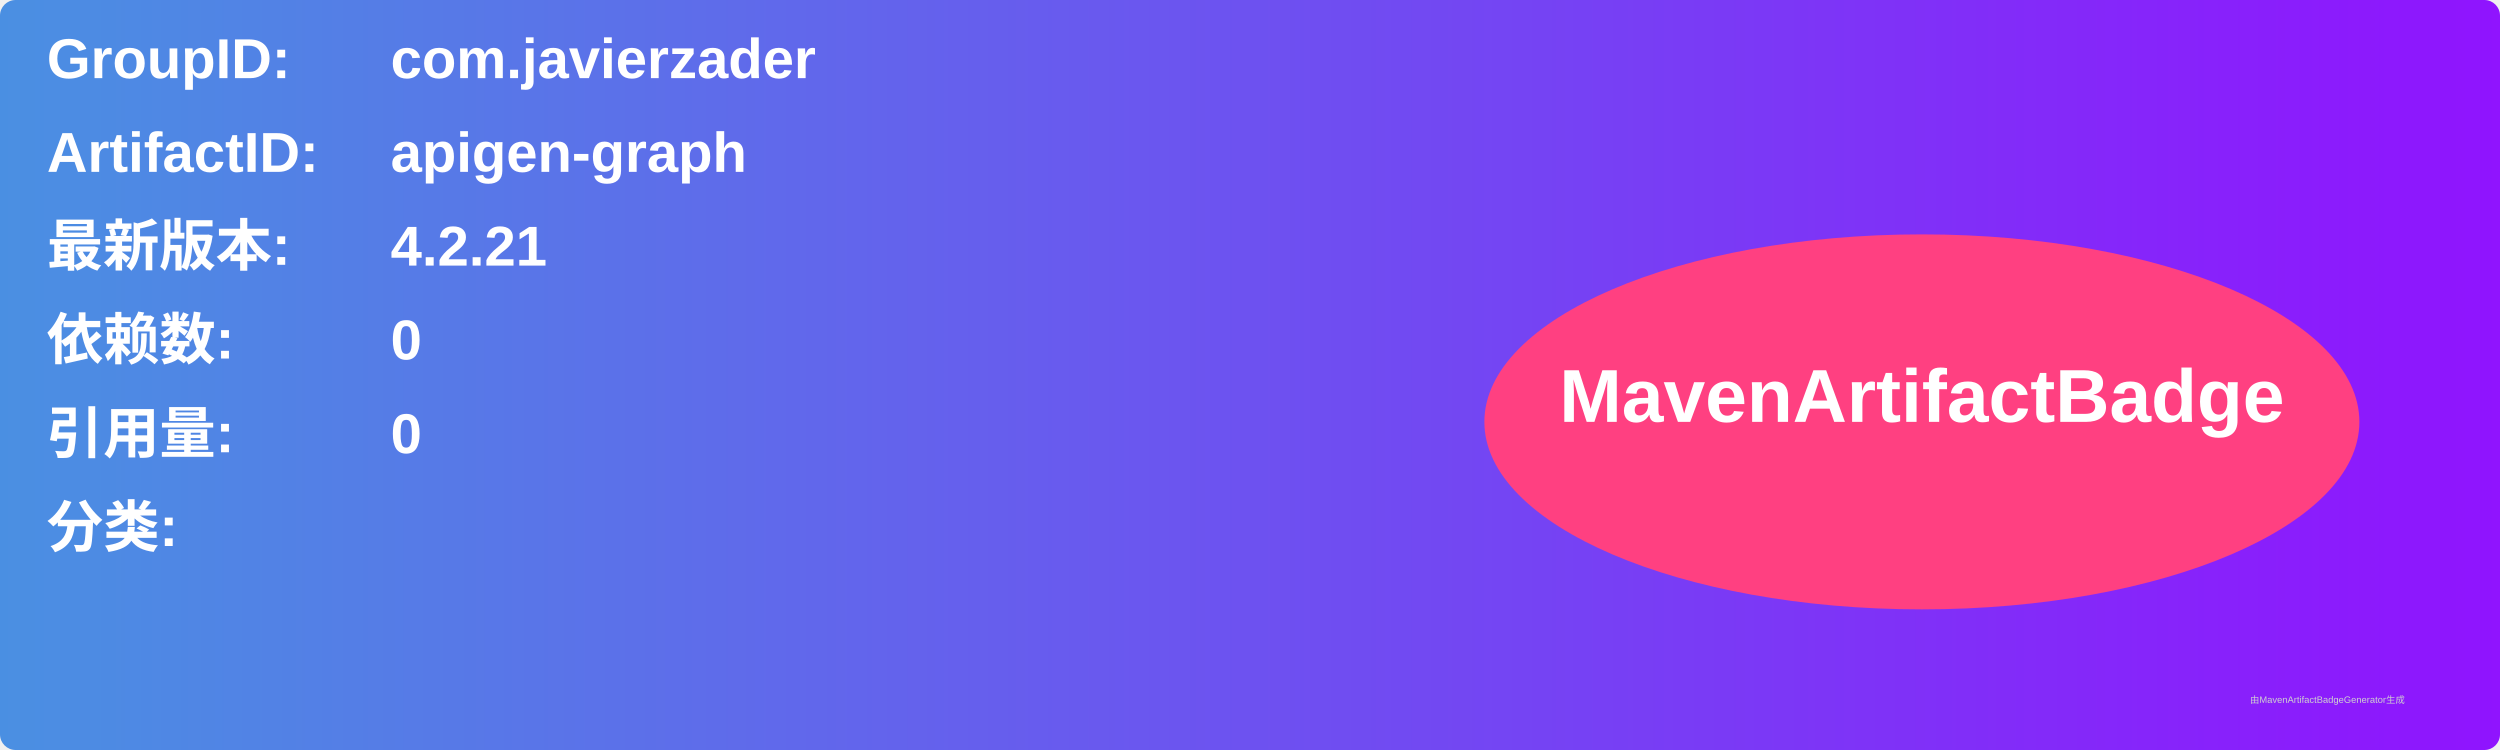
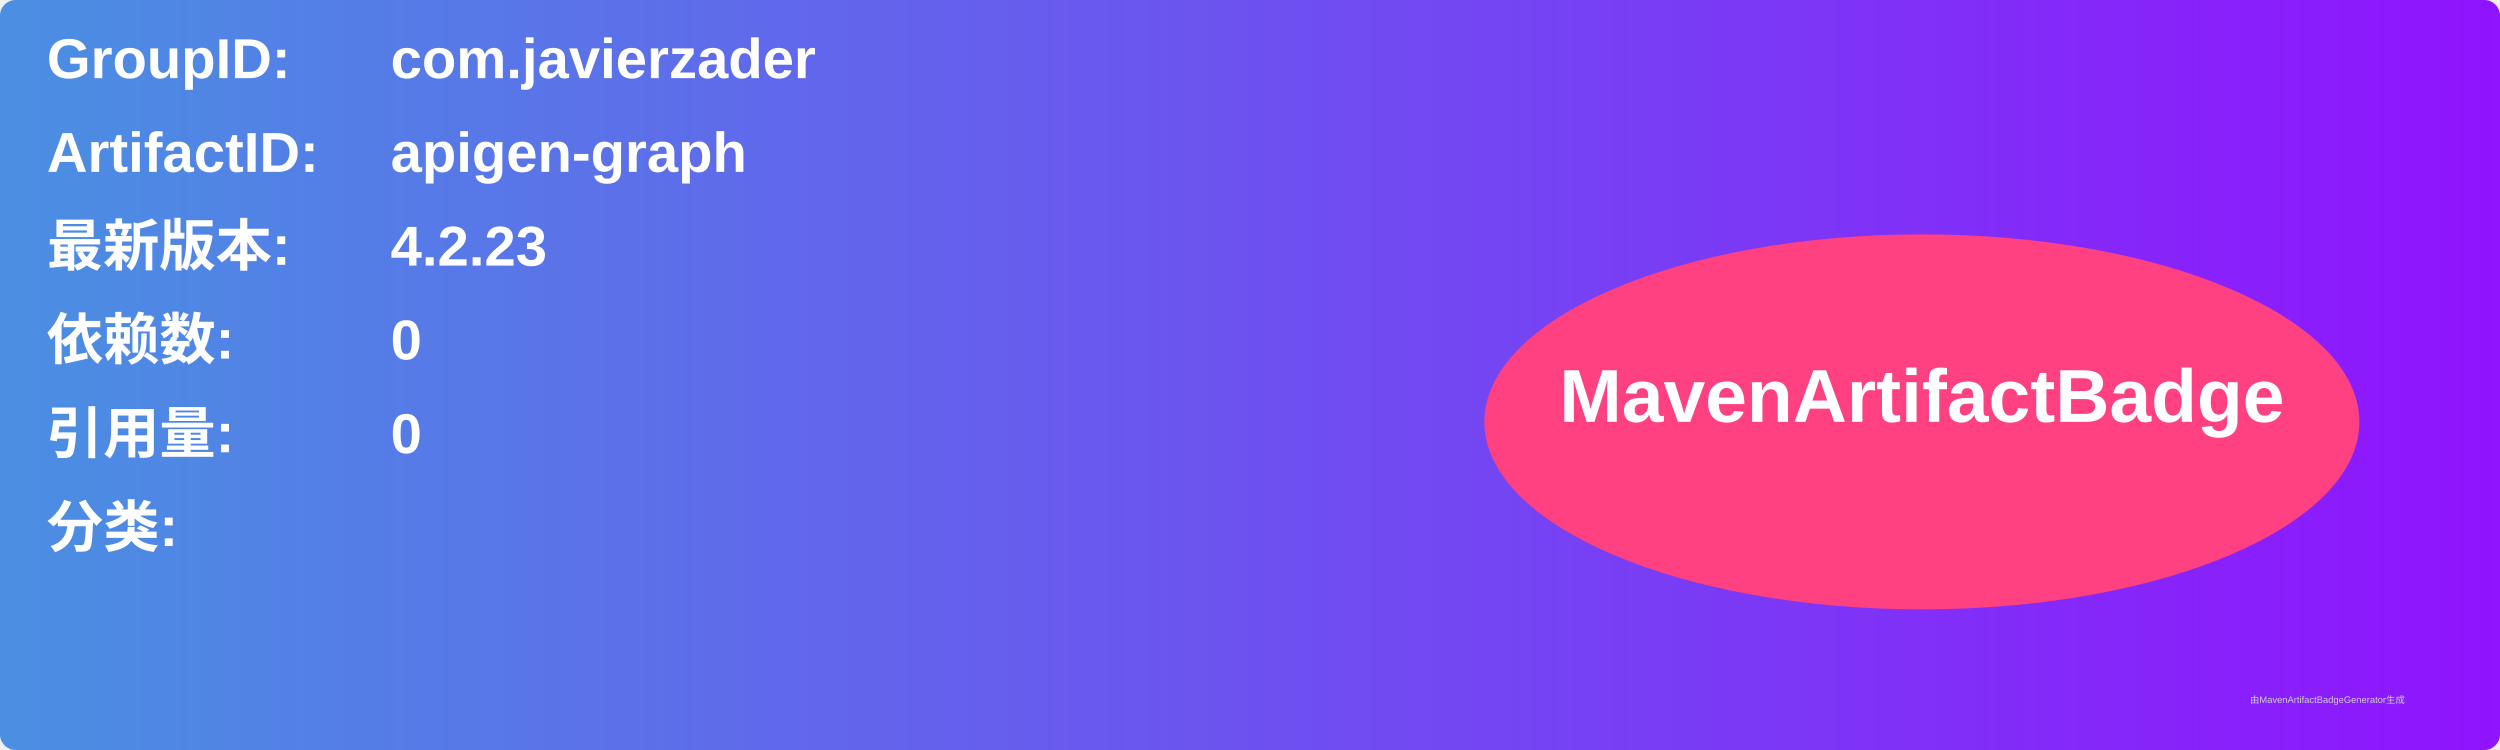
<svg xmlns="http://www.w3.org/2000/svg" width="800" height="240" viewBox="0 0 800 240">
  <linearGradient id="grad" x1="0%" y1="0%" x2="100%" y2="0%">
    <stop offset="0%" stop-color="#4a90e2" />
    <stop offset="100%" stop-color="#9013fe" />
  </linearGradient>
  <rect width="100%" height="100%" rx="5" ry="5" fill="url(#grad)" />
  <g transform="translate(15, 15)">
    <text x="0" y="10" font-family="Arial" font-size="18" fill="white" font-weight="bold" width="260">GroupID:</text>
    <text x="110" y="10" font-family="Arial" font-size="18" fill="white" font-weight="bold" width="460">com.javierzader</text>
    <text x="0" y="40" font-family="Arial" font-size="18" fill="white" font-weight="bold" width="260">ArtifactID:</text>
    <text x="110" y="40" font-family="Arial" font-size="18" fill="white" font-weight="bold" width="460">apigen-graph</text>
    <text x="0" y="70" font-family="Arial" font-size="18" fill="white" font-weight="bold">最新版本:</text>
    <text x="110" y="70" font-family="Arial" font-size="18" fill="white" font-weight="bold">
-       <tspan font-weight="bold">4.2.21</tspan>
+       <tspan font-weight="bold">4.2.23</tspan>
    </text>
    <text x="0" y="100" font-family="Arial" font-size="18" fill="white" font-weight="bold">依赖数: </text>
    <text x="110" y="100" font-family="Arial" font-size="18" fill="white">
      <tspan font-weight="bold">0</tspan>
    </text>
    <text x="0" y="130" font-family="Arial" font-size="18" fill="white" font-weight="bold">引用量: </text>
    <text x="110" y="130" font-family="Arial" font-size="18" fill="white">
      <tspan font-weight="bold">0</tspan>
    </text>
    <text x="0" y="160" font-family="Arial" font-size="18" fill="white" font-weight="bold">分类:</text>
    <text x="10" y="190" font-family="Arial" font-size="10" fill="white">
      <tspan font-weight="bold" />
    </text>
    <ellipse cx="600" cy="120" rx="140" ry="60" fill="#ff4081" />
    <text x="600" y="120" text-anchor="middle" font-family="Arial" font-size="24" fill="white" font-weight="bold">MavenArtifactBadge</text>
  </g>
  <text x="720" y="225" font-family="Arial" font-size="3" fill="#d0d0d0">由MavenArtifactBadgeGenerator生成</text>
</svg>
